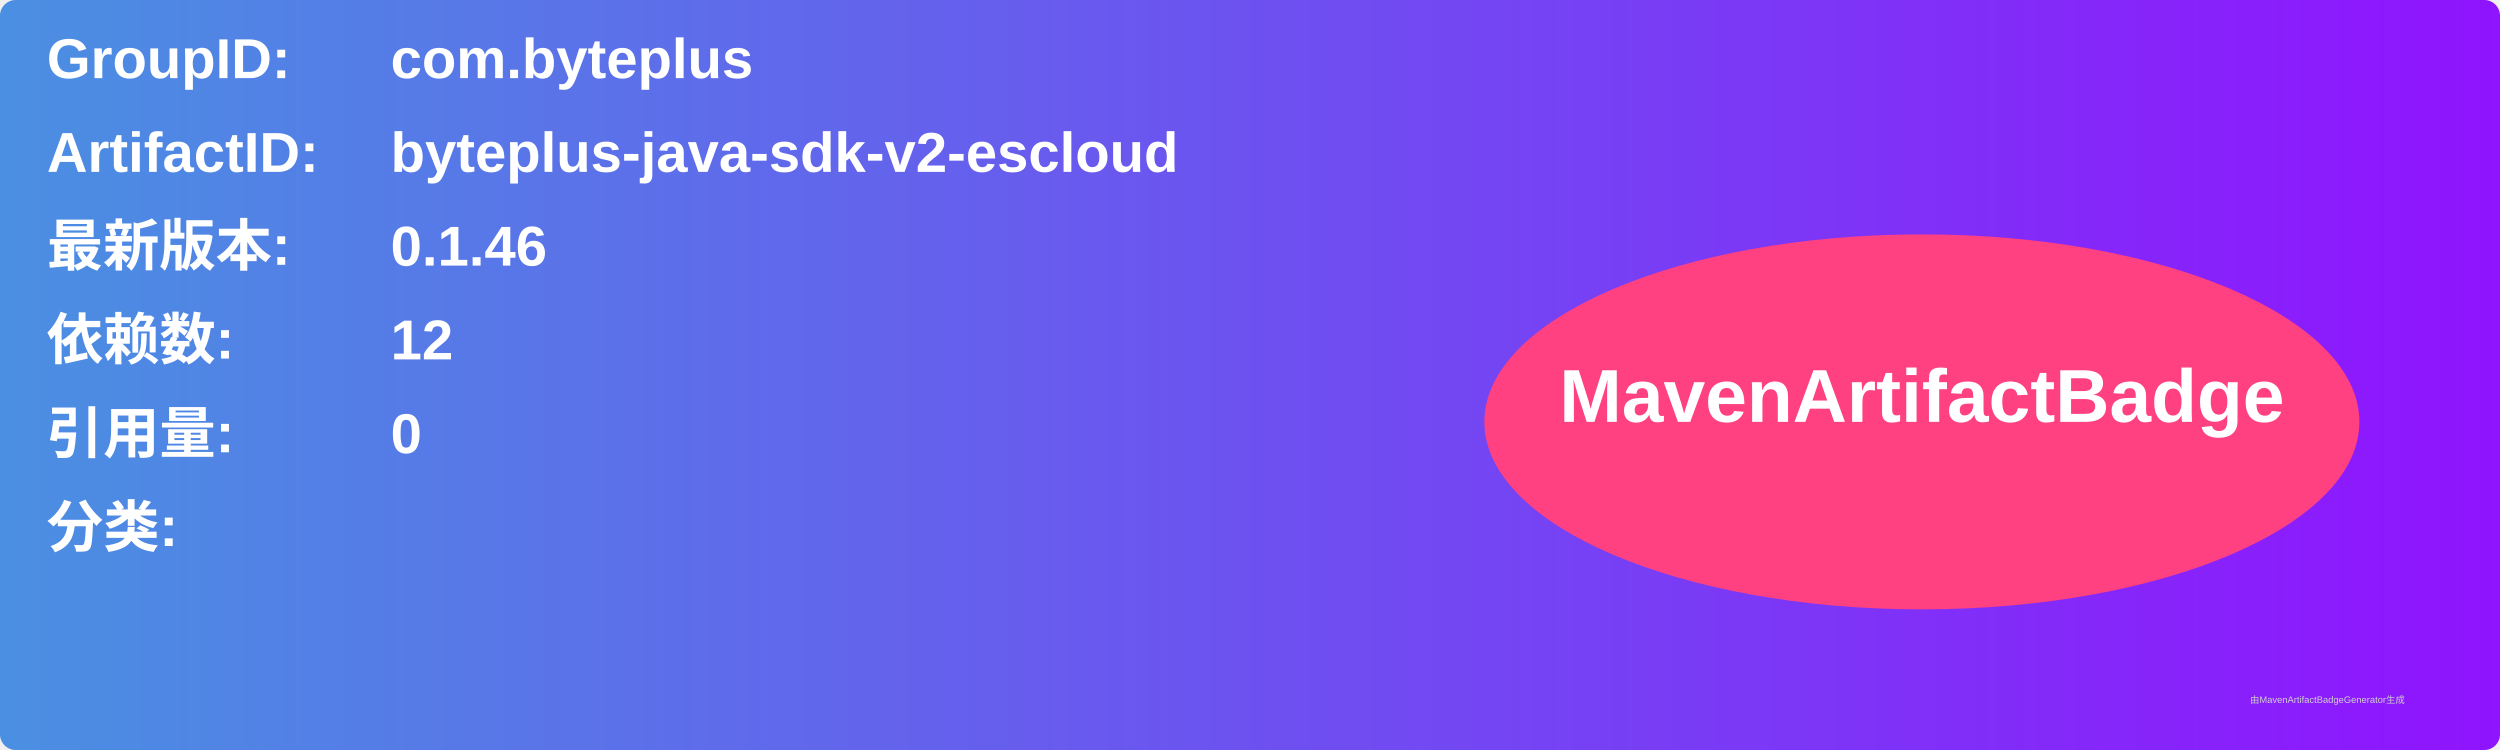
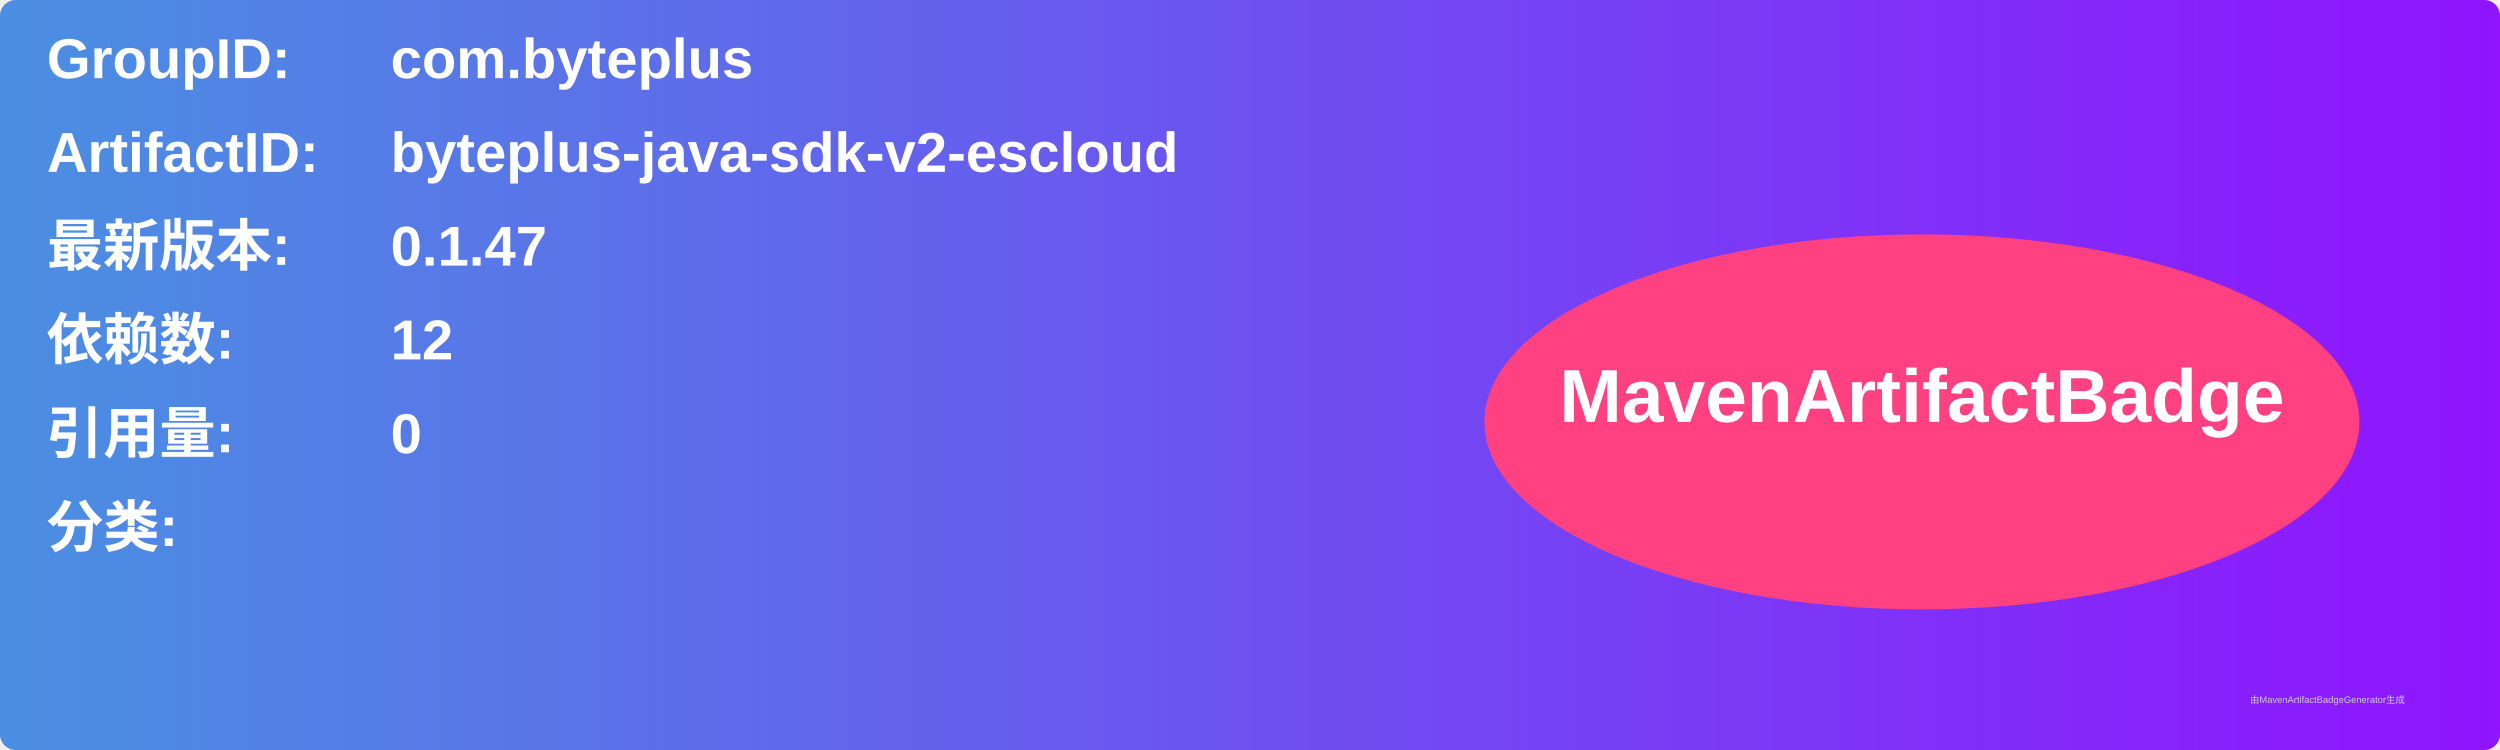
<svg xmlns="http://www.w3.org/2000/svg" width="800" height="240" viewBox="0 0 800 240">
  <linearGradient id="grad" x1="0%" y1="0%" x2="100%" y2="0%">
    <stop offset="0%" stop-color="#4a90e2" />
    <stop offset="100%" stop-color="#9013fe" />
  </linearGradient>
  <rect width="100%" height="100%" rx="5" ry="5" fill="url(#grad)" />
  <g transform="translate(15, 15)">
    <text x="0" y="10" font-family="Arial" font-size="18" fill="white" font-weight="bold" width="260">GroupID:</text>
    <text x="110" y="10" font-family="Arial" font-size="18" fill="white" font-weight="bold" width="460">com.byteplus</text>
    <text x="0" y="40" font-family="Arial" font-size="18" fill="white" font-weight="bold" width="260">ArtifactID:</text>
    <text x="110" y="40" font-family="Arial" font-size="18" fill="white" font-weight="bold" width="460">byteplus-java-sdk-v2-escloud</text>
    <text x="0" y="70" font-family="Arial" font-size="18" fill="white" font-weight="bold">最新版本:</text>
    <text x="110" y="70" font-family="Arial" font-size="18" fill="white" font-weight="bold">
-       <tspan font-weight="bold">0.1.46</tspan>
+       <tspan font-weight="bold">0.1.47</tspan>
    </text>
    <text x="0" y="100" font-family="Arial" font-size="18" fill="white" font-weight="bold">依赖数: </text>
    <text x="110" y="100" font-family="Arial" font-size="18" fill="white">
      <tspan font-weight="bold">12</tspan>
    </text>
    <text x="0" y="130" font-family="Arial" font-size="18" fill="white" font-weight="bold">引用量: </text>
    <text x="110" y="130" font-family="Arial" font-size="18" fill="white">
      <tspan font-weight="bold">0</tspan>
    </text>
    <text x="0" y="160" font-family="Arial" font-size="18" fill="white" font-weight="bold">分类:</text>
    <text x="10" y="190" font-family="Arial" font-size="10" fill="white">
      <tspan font-weight="bold" />
    </text>
    <ellipse cx="600" cy="120" rx="140" ry="60" fill="#ff4081" />
    <text x="600" y="120" text-anchor="middle" font-family="Arial" font-size="24" fill="white" font-weight="bold">MavenArtifactBadge</text>
  </g>
  <text x="720" y="225" font-family="Arial" font-size="3" fill="#d0d0d0">由MavenArtifactBadgeGenerator生成</text>
</svg>
